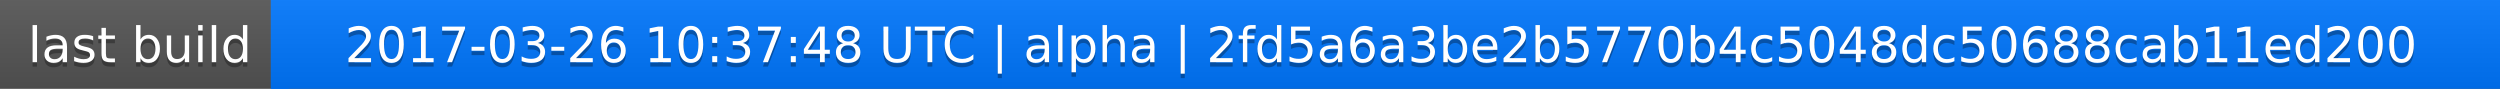
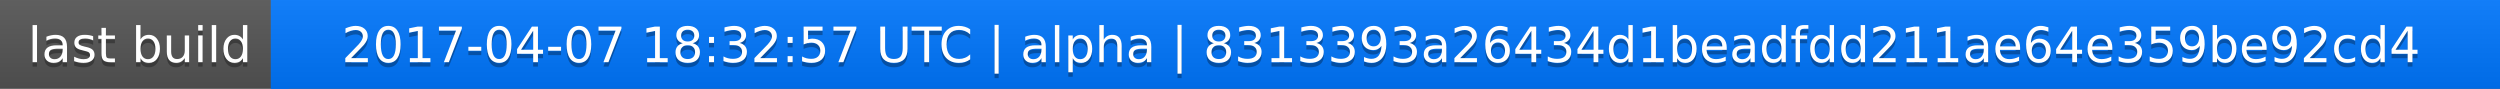
<svg xmlns="http://www.w3.org/2000/svg" width="563" height="20">
  <linearGradient id="a" x2="0" y2="100%">
    <stop offset="0" stop-color="#bbb" stop-opacity=".1" />
    <stop offset="1" stop-opacity=".1" />
  </linearGradient>
  <rect rx="0" width="563" height="20" fill="#555" />
  <rect rx="0" x="61" width="502" height="20" fill="#07f" />
  <path fill="#07f" d="M61 0h4v20h-4z" />
  <rect rx="0" width="563" height="20" fill="url(#a)" />
  <g fill="#fff" text-anchor="middle" font-family="DejaVu Sans,Verdana,Geneva,sans-serif" font-size="11">
    <text x="31.5" y="15" fill="#010101" fill-opacity=".3">last build</text>
    <text x="31.5" y="14">last build</text>
-     <text x="311" y="15" fill="#010101" fill-opacity=".3">2017-03-26 10:37:48 UTC | alpha | 2fd5a6a3be2b5770b4c5048dc50688cab11ed200</text>
-     <text x="311" y="14">2017-03-26 10:37:48 UTC | alpha | 2fd5a6a3be2b5770b4c5048dc50688cab11ed200</text>
+     <text x="311" y="15" fill="#010101" fill-opacity=".3">2017-04-07 18:32:57 UTC | alpha | 8313393a26434d1beadfdd211ae64e359be92cd4</text>
+     <text x="311" y="14">2017-04-07 18:32:57 UTC | alpha | 8313393a26434d1beadfdd211ae64e359be92cd4</text>
  </g>
</svg>
